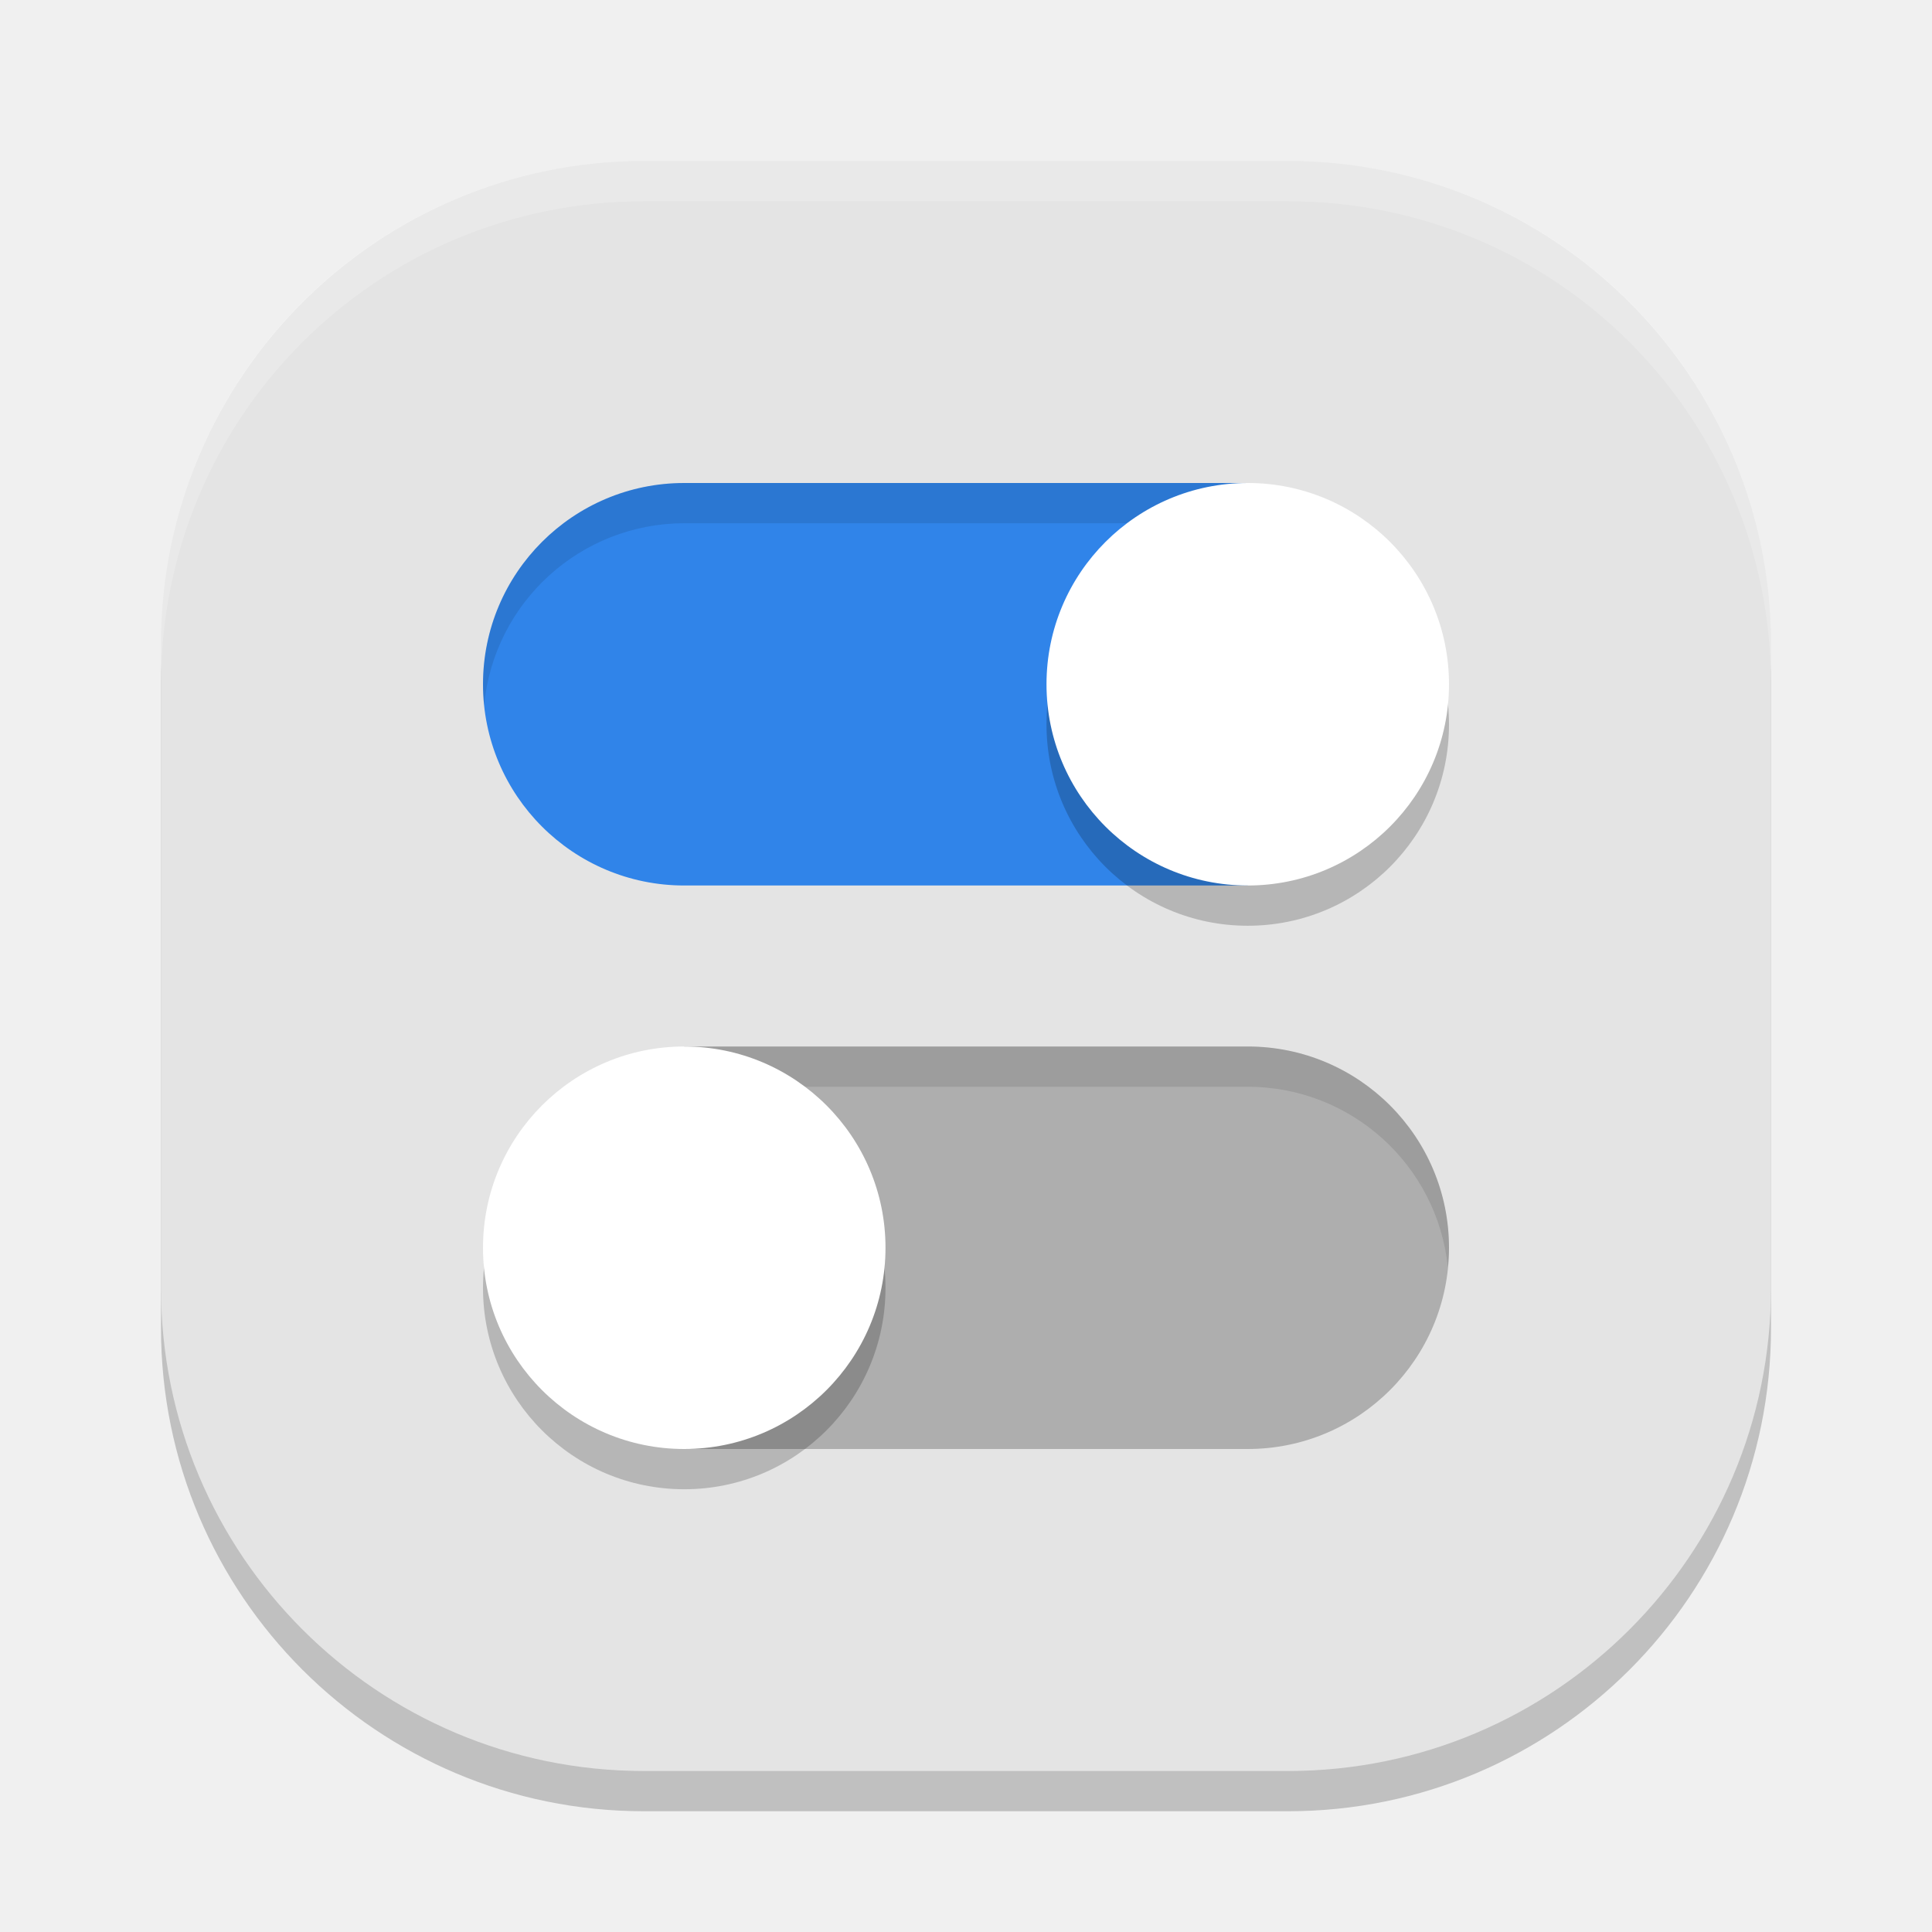
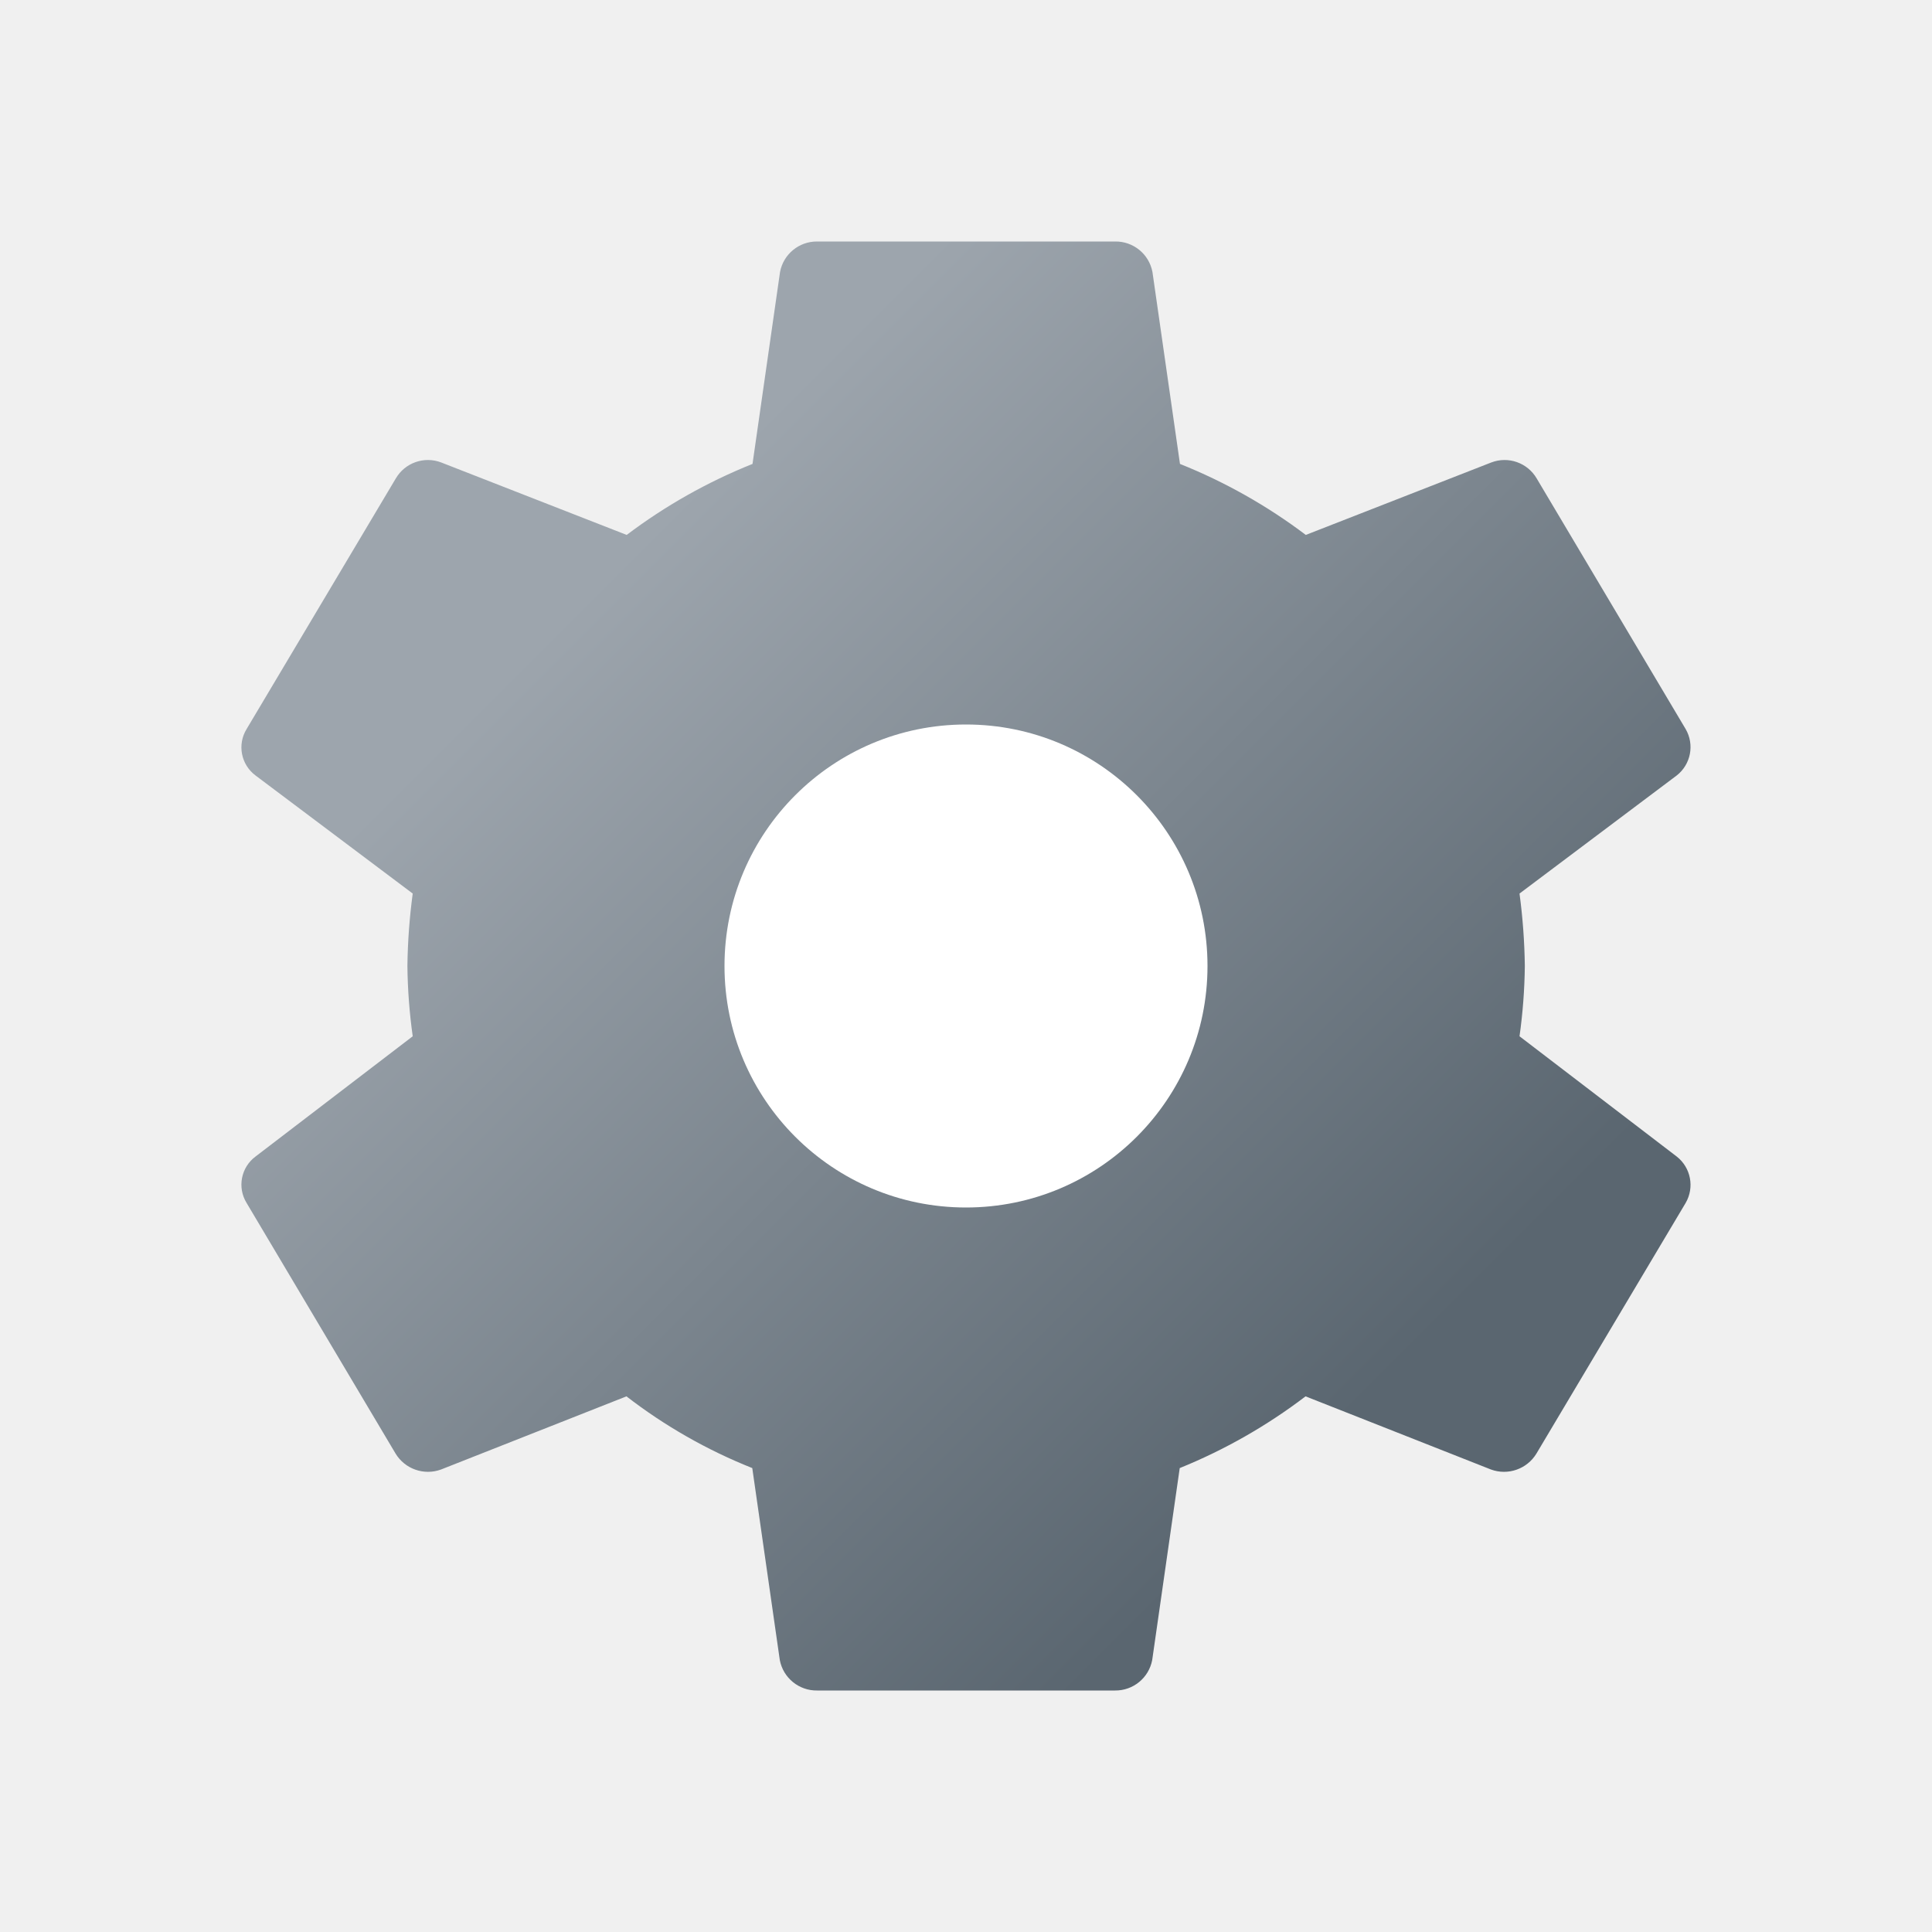
- <svg xmlns="http://www.w3.org/2000/svg" width="24" height="24" version="1">
-   <rect style="opacity:0.2" width="20" height="20" x="2" y="2.5" rx="6" ry="6" />
-   <rect style="fill:#e4e4e4" width="20" height="20" x="2" y="2" rx="6" ry="6" />
-   <path style="opacity:0.2;fill:#ffffff" d="M 8,2 C 4.676,2 2,4.676 2,8 v 0.5 c 0,-3.324 2.676,-6 6,-6 h 8 c 3.324,0 6,2.676 6,6 V 8 C 22,4.676 19.324,2 16,2 Z" />
-   <path style="fill:#3084e9" d="M 8.5,6 A 2.5,2.5 0 0 0 6,8.5 2.5,2.5 0 0 0 8.5,11 h 7 V 6 Z" />
-   <path style="fill:#aeaeae" d="m 8.5,13 v 5 h 7 A 2.5,2.5 0 0 0 18,15.5 2.5,2.5 0 0 0 15.5,13 Z" />
-   <path style="opacity:0.1" d="M 8.5,6 A 2.5,2.5 0 0 0 6,8.5 2.5,2.5 0 0 0 6.014,8.758 2.5,2.5 0 0 1 8.5,6.5 h 7 V 6 Z m 0,7 v 0.5 h 7 A 2.5,2.5 0 0 1 17.986,15.742 2.5,2.5 0 0 0 18,15.5 2.5,2.5 0 0 0 15.5,13 Z" />
-   <path style="opacity:0.2" d="M 15.5,6.5 A 2.5,2.5 0 0 0 13,9 2.5,2.5 0 0 0 15.5,11.5 2.5,2.5 0 0 0 18,9 2.5,2.5 0 0 0 15.5,6.5 Z m -7,7 A 2.5,2.5 0 0 0 6,16 2.5,2.5 0 0 0 8.5,18.5 2.5,2.5 0 0 0 11,16 2.5,2.5 0 0 0 8.5,13.5 Z" />
-   <circle style="fill:#ffffff" cx="15.5" cy="8.5" r="2.5" />
-   <circle style="fill:#ffffff" cx="8.5" cy="15.5" r="2.5" />
+ <svg xmlns="http://www.w3.org/2000/svg" height="8px" width="8px" id="Camada_1" data-name="Camada 1" viewBox="0 0 8 8">
+   <defs>
+     <style>.cls-1{fill:url(#Gradiente_sem_nome_299);}.cls-2{fill:#fff;}</style>
+     <linearGradient id="Gradiente_sem_nome_299" x1="1.806" y1="1.805" x2="6.195" y2="6.194" gradientUnits="userSpaceOnUse">
+       <stop offset="0.145" stop-color="#9da5ad" />
+       <stop offset="0.894" stop-color="#5a6670" />
+     </linearGradient>
+   </defs>
+   <path class="cls-1" d="M6.292,4.291A2.275,2.275,0,0,0,6.314,4a2.504,2.504,0,0,0-.022-.3l.651-.489a.149.149,0,0,0,.037-.192L6.363,1.981a.154.154,0,0,0-.188-.066l-.768.3a2.252,2.252,0,0,0-.521-.294l-.114-.795A.155.155,0,0,0,4.617,1H3.384a.155.155,0,0,0-.154.126l-.114.795a2.252,2.252,0,0,0-.521.294l-.768-.3a.154.154,0,0,0-.188.066L1.021,3.019a.145.145,0,0,0,.037.192l.651.489a2.483,2.483,0,0,0-.022.3,2.257,2.257,0,0,0,.022.291l-.651.498a.145.145,0,0,0-.037.192l.617,1.038a.157.157,0,0,0,.188.066l.768-.303a2.157,2.157,0,0,0,.521.297l.114.795A.155.155,0,0,0,3.384,7H4.617a.155.155,0,0,0,.154-.126l.114-.795a2.262,2.262,0,0,0,.521-.297l.768.303a.157.157,0,0,0,.188-.066L6.98,4.981a.149.149,0,0,0-.037-.192Z" />
+   <circle class="cls-2" cx="4" cy="4" r="1" />
</svg>
